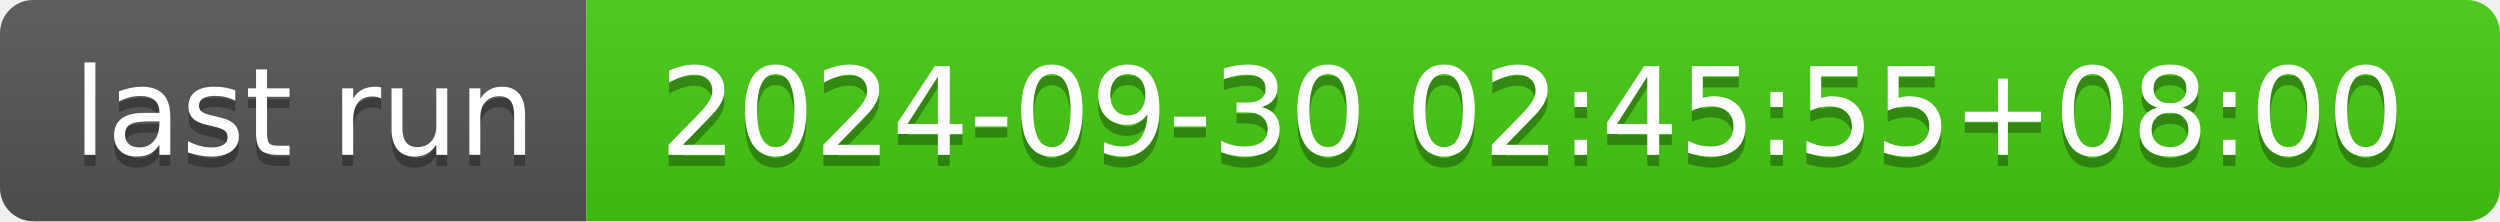
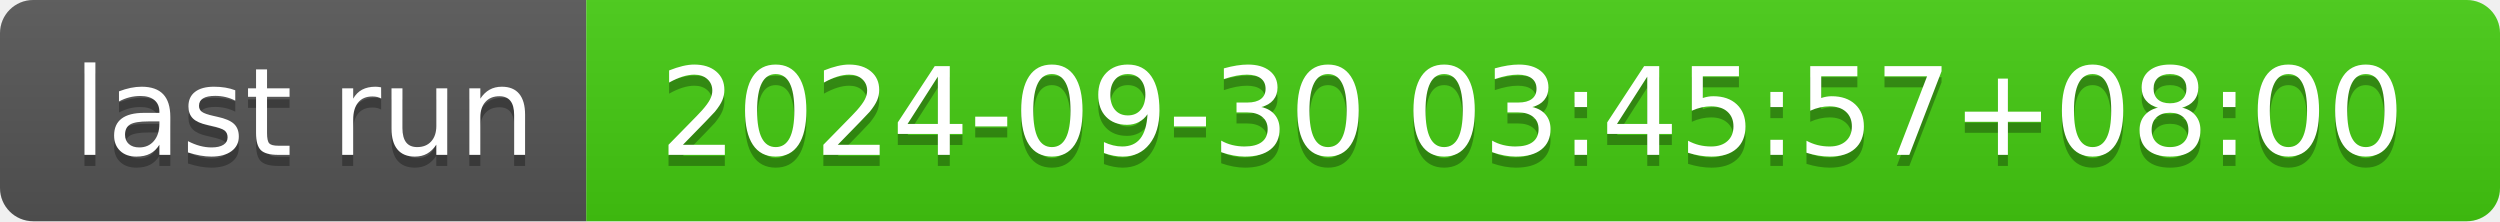
- <svg xmlns="http://www.w3.org/2000/svg" width="226" height="20" role="img" aria-label="last run: 2024-09-30 02:45:55+08:00">
+ <svg xmlns="http://www.w3.org/2000/svg" width="226" height="20" role="img" aria-label="last run: 2024-09-30 03:45:57+08:00">
  <linearGradient id="s" x2="0" y2="100%">
    <stop offset="0" stop-color="#bbb" stop-opacity=".1" />
    <stop offset="1" stop-opacity=".1" />
  </linearGradient>
  <clipPath id="r">
    <rect width="226" height="20" rx="3" fill="#fff" />
  </clipPath>
  <g clip-path="url(#r)">
    <rect width="53" height="20" fill="#555" />
    <rect x="53" width="173" height="20" fill="#4c1" />
    <rect width="226" height="20" fill="url(#s)" />
  </g>
  <g fill="#fff" text-anchor="middle" font-family="Verdana,Geneva,DejaVu Sans,sans-serif" text-rendering="geometricPrecision" font-size="110">
    <text aria-hidden="true" x="275" y="150" fill="#010101" fill-opacity=".3" transform="scale(.1)" textLength="430">last run</text>
    <text x="275" y="140" transform="scale(.1)" fill="#fff" textLength="430">last run</text>
-     <text aria-hidden="true" x="1385" y="150" fill="#010101" fill-opacity=".3" transform="scale(.1)" textLength="1630">2024-09-30 02:45:55+08:00</text>
-     <text x="1385" y="140" transform="scale(.1)" fill="#fff" textLength="1630">2024-09-30 02:45:55+08:00</text>
+     <text aria-hidden="true" x="1385" y="150" fill="#010101" fill-opacity=".3" transform="scale(.1)" textLength="1630">2024-09-30 03:45:57+08:00</text>
+     <text x="1385" y="140" transform="scale(.1)" fill="#fff" textLength="1630">2024-09-30 03:45:57+08:00</text>
  </g>
</svg>
